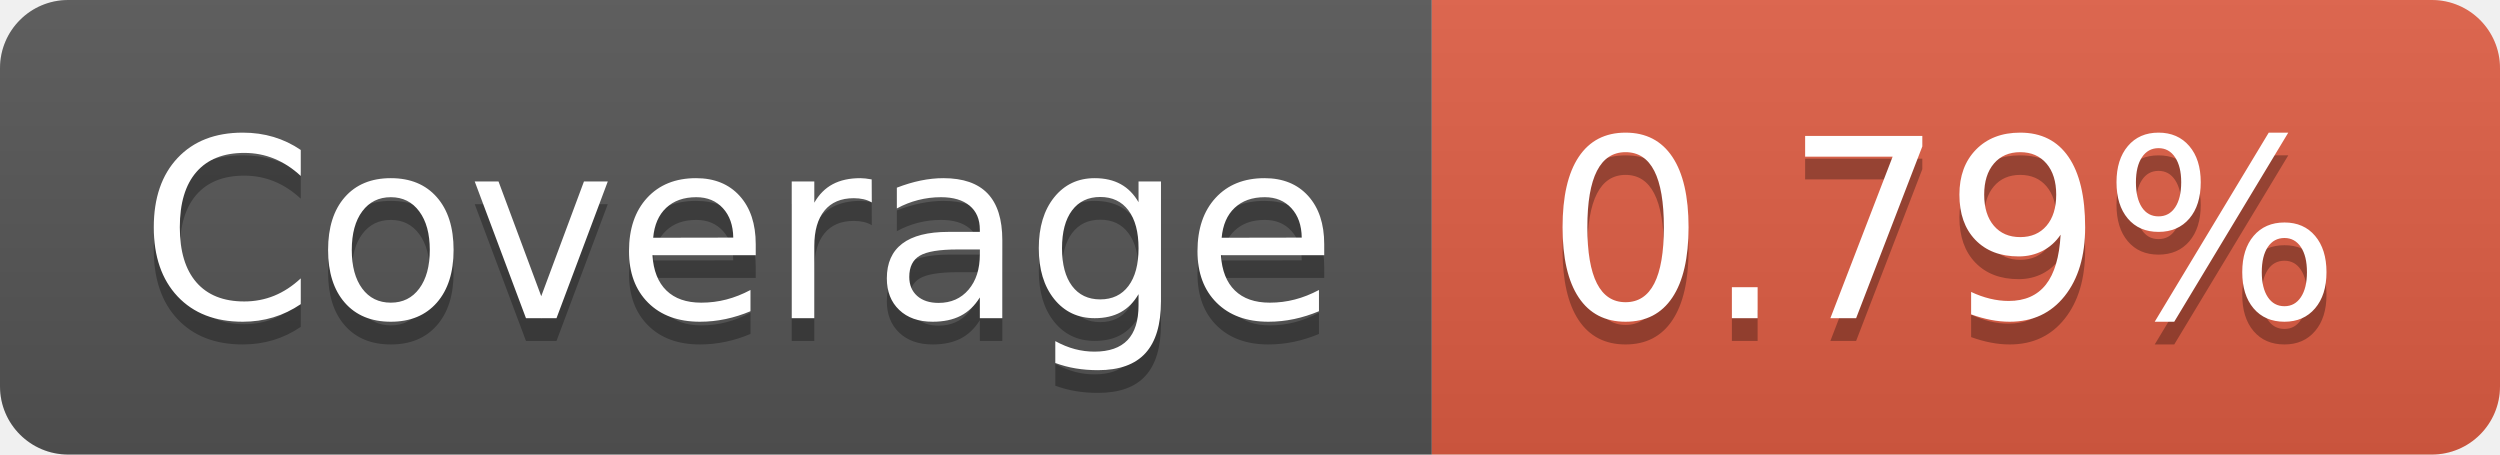
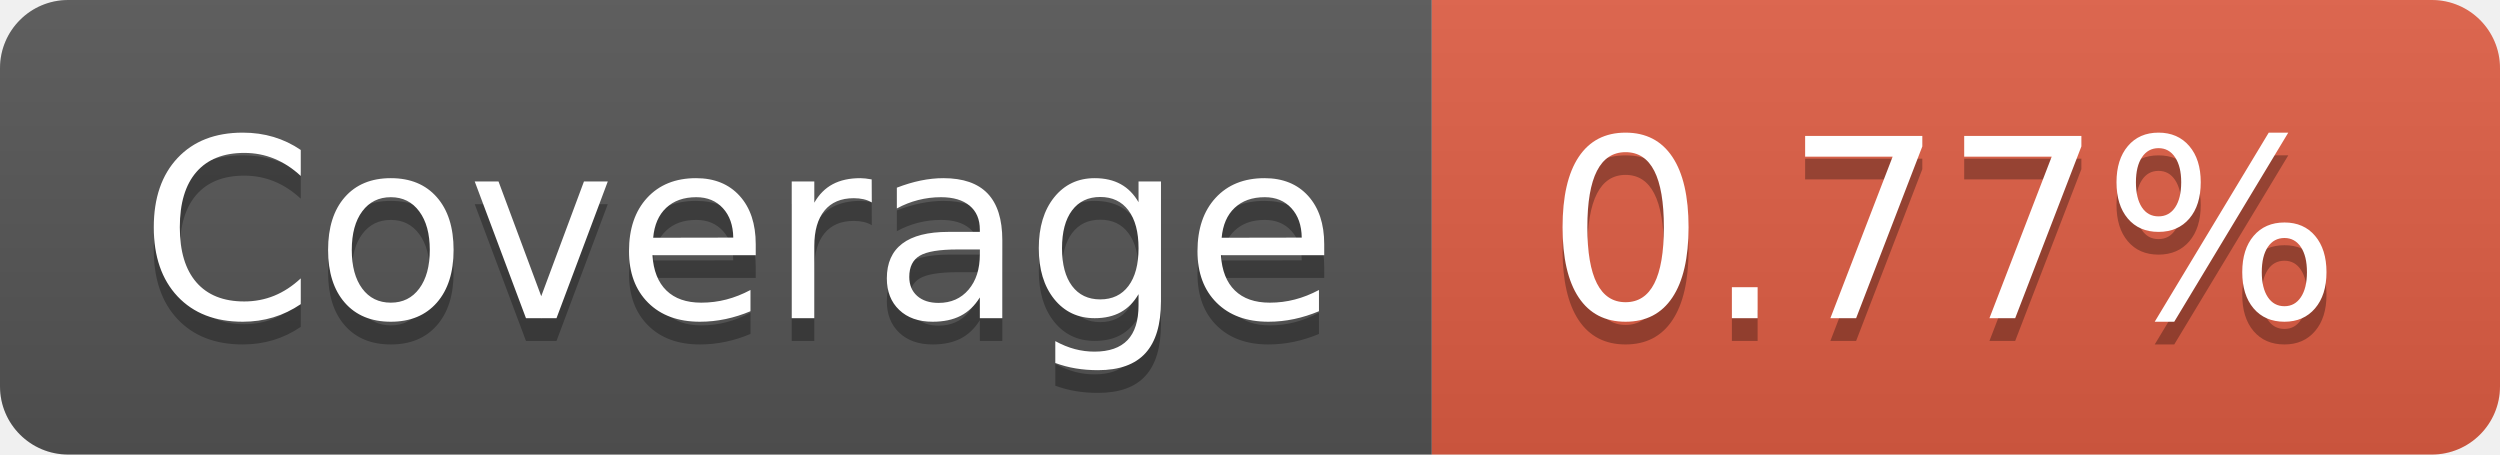
- <svg xmlns="http://www.w3.org/2000/svg" width="110" height="20" role="img" aria-label="Coverage: 0.79%">
+ <svg xmlns="http://www.w3.org/2000/svg" width="110" height="20" role="img" aria-label="Coverage: 0.77%">
  <linearGradient id="s" x2="0" y2="100%">
    <stop offset="0" stop-color="#bbb" stop-opacity=".1" />
    <stop offset="1" stop-opacity=".1" />
  </linearGradient>
  <clipPath id="r">
    <rect width="110" height="20" rx="3" fill="#fff" />
  </clipPath>
  <g clip-path="url(#r)">
    <rect width="63" height="20" fill="#555" />
    <rect x="63" width="47" height="20" fill="#e05d44" />
    <rect width="110" height="20" fill="url(#s)" />
  </g>
  <g fill="#fff" text-anchor="middle" font-family="Verdana,Geneva,DejaVu Sans,sans-serif" text-rendering="geometricPrecision" font-size="110">
    <text aria-hidden="true" x="325" y="150" fill="#010101" fill-opacity=".3" transform="scale(.1)" textLength="530">Coverage</text>
    <text x="325" y="140" transform="scale(.1)" fill="#fff" textLength="530">Coverage</text>
-     <text aria-hidden="true" x="855" y="150" fill="#010101" fill-opacity=".3" transform="scale(.1)" textLength="370">0.79%</text>
-     <text x="855" y="140" transform="scale(.1)" fill="#fff" textLength="370">0.79%</text>
+     <text aria-hidden="true" x="855" y="150" fill="#010101" fill-opacity=".3" transform="scale(.1)" textLength="370">0.77%</text>
+     <text x="855" y="140" transform="scale(.1)" fill="#fff" textLength="370">0.77%</text>
  </g>
</svg>
